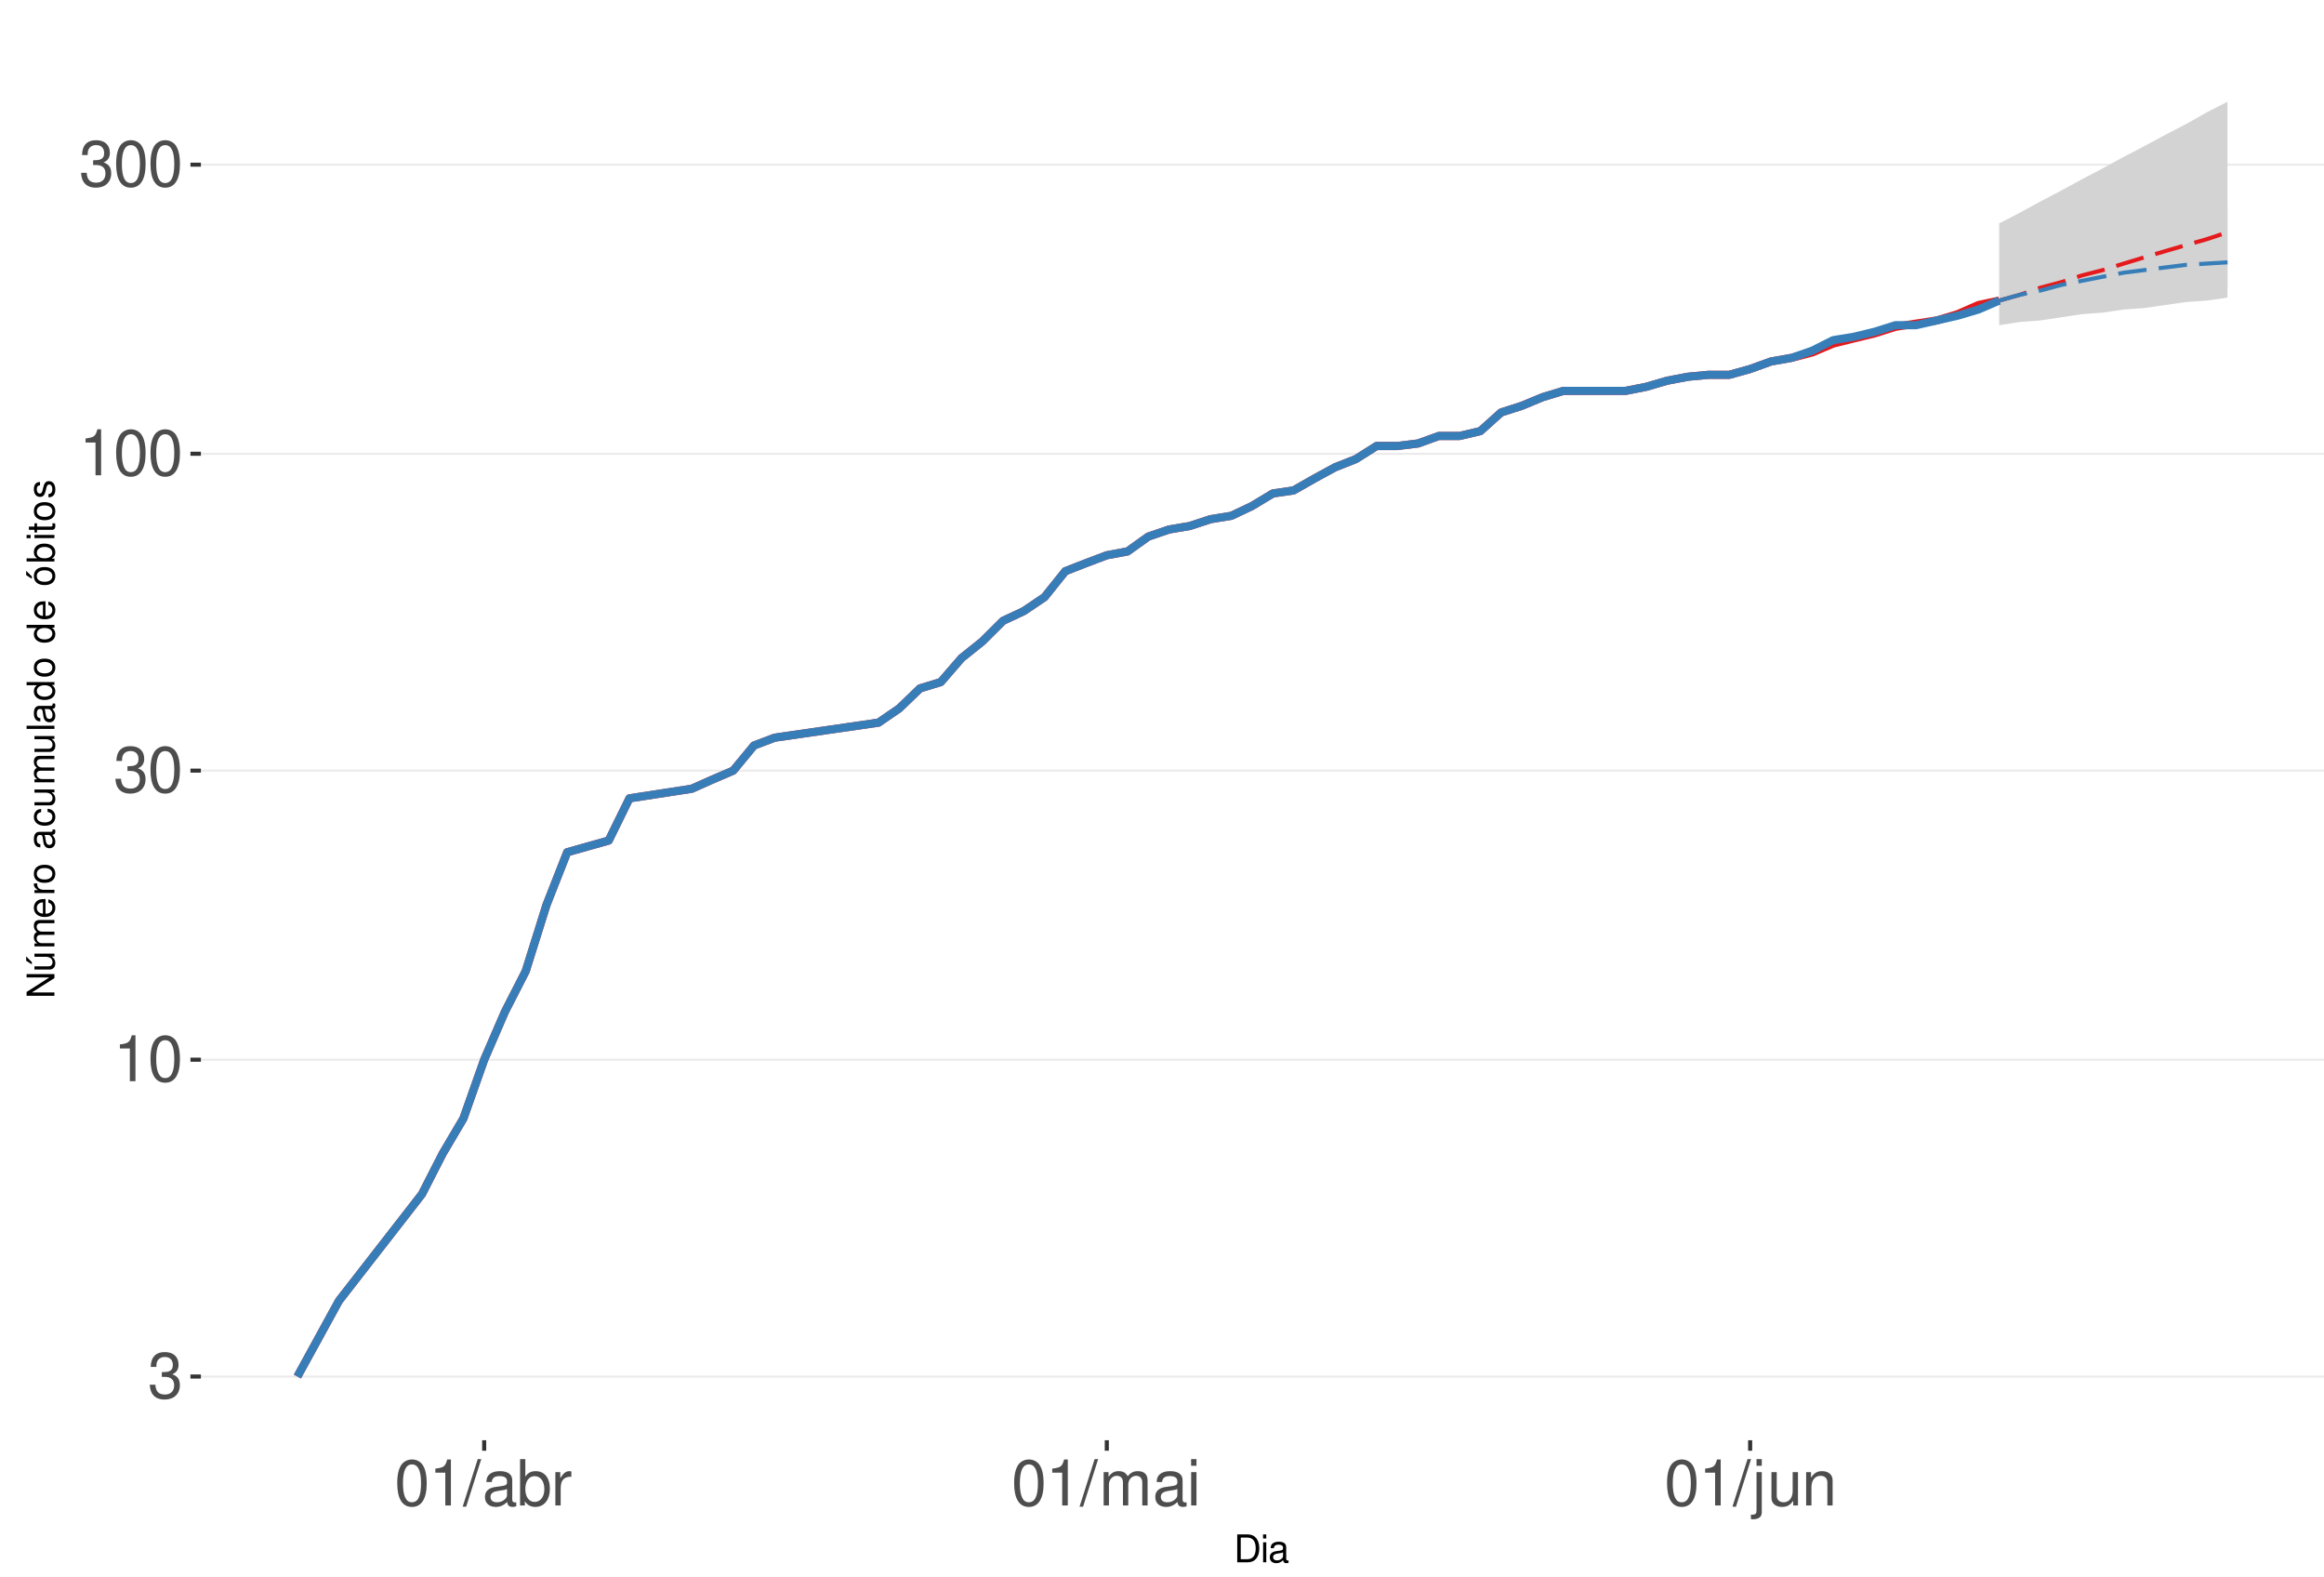
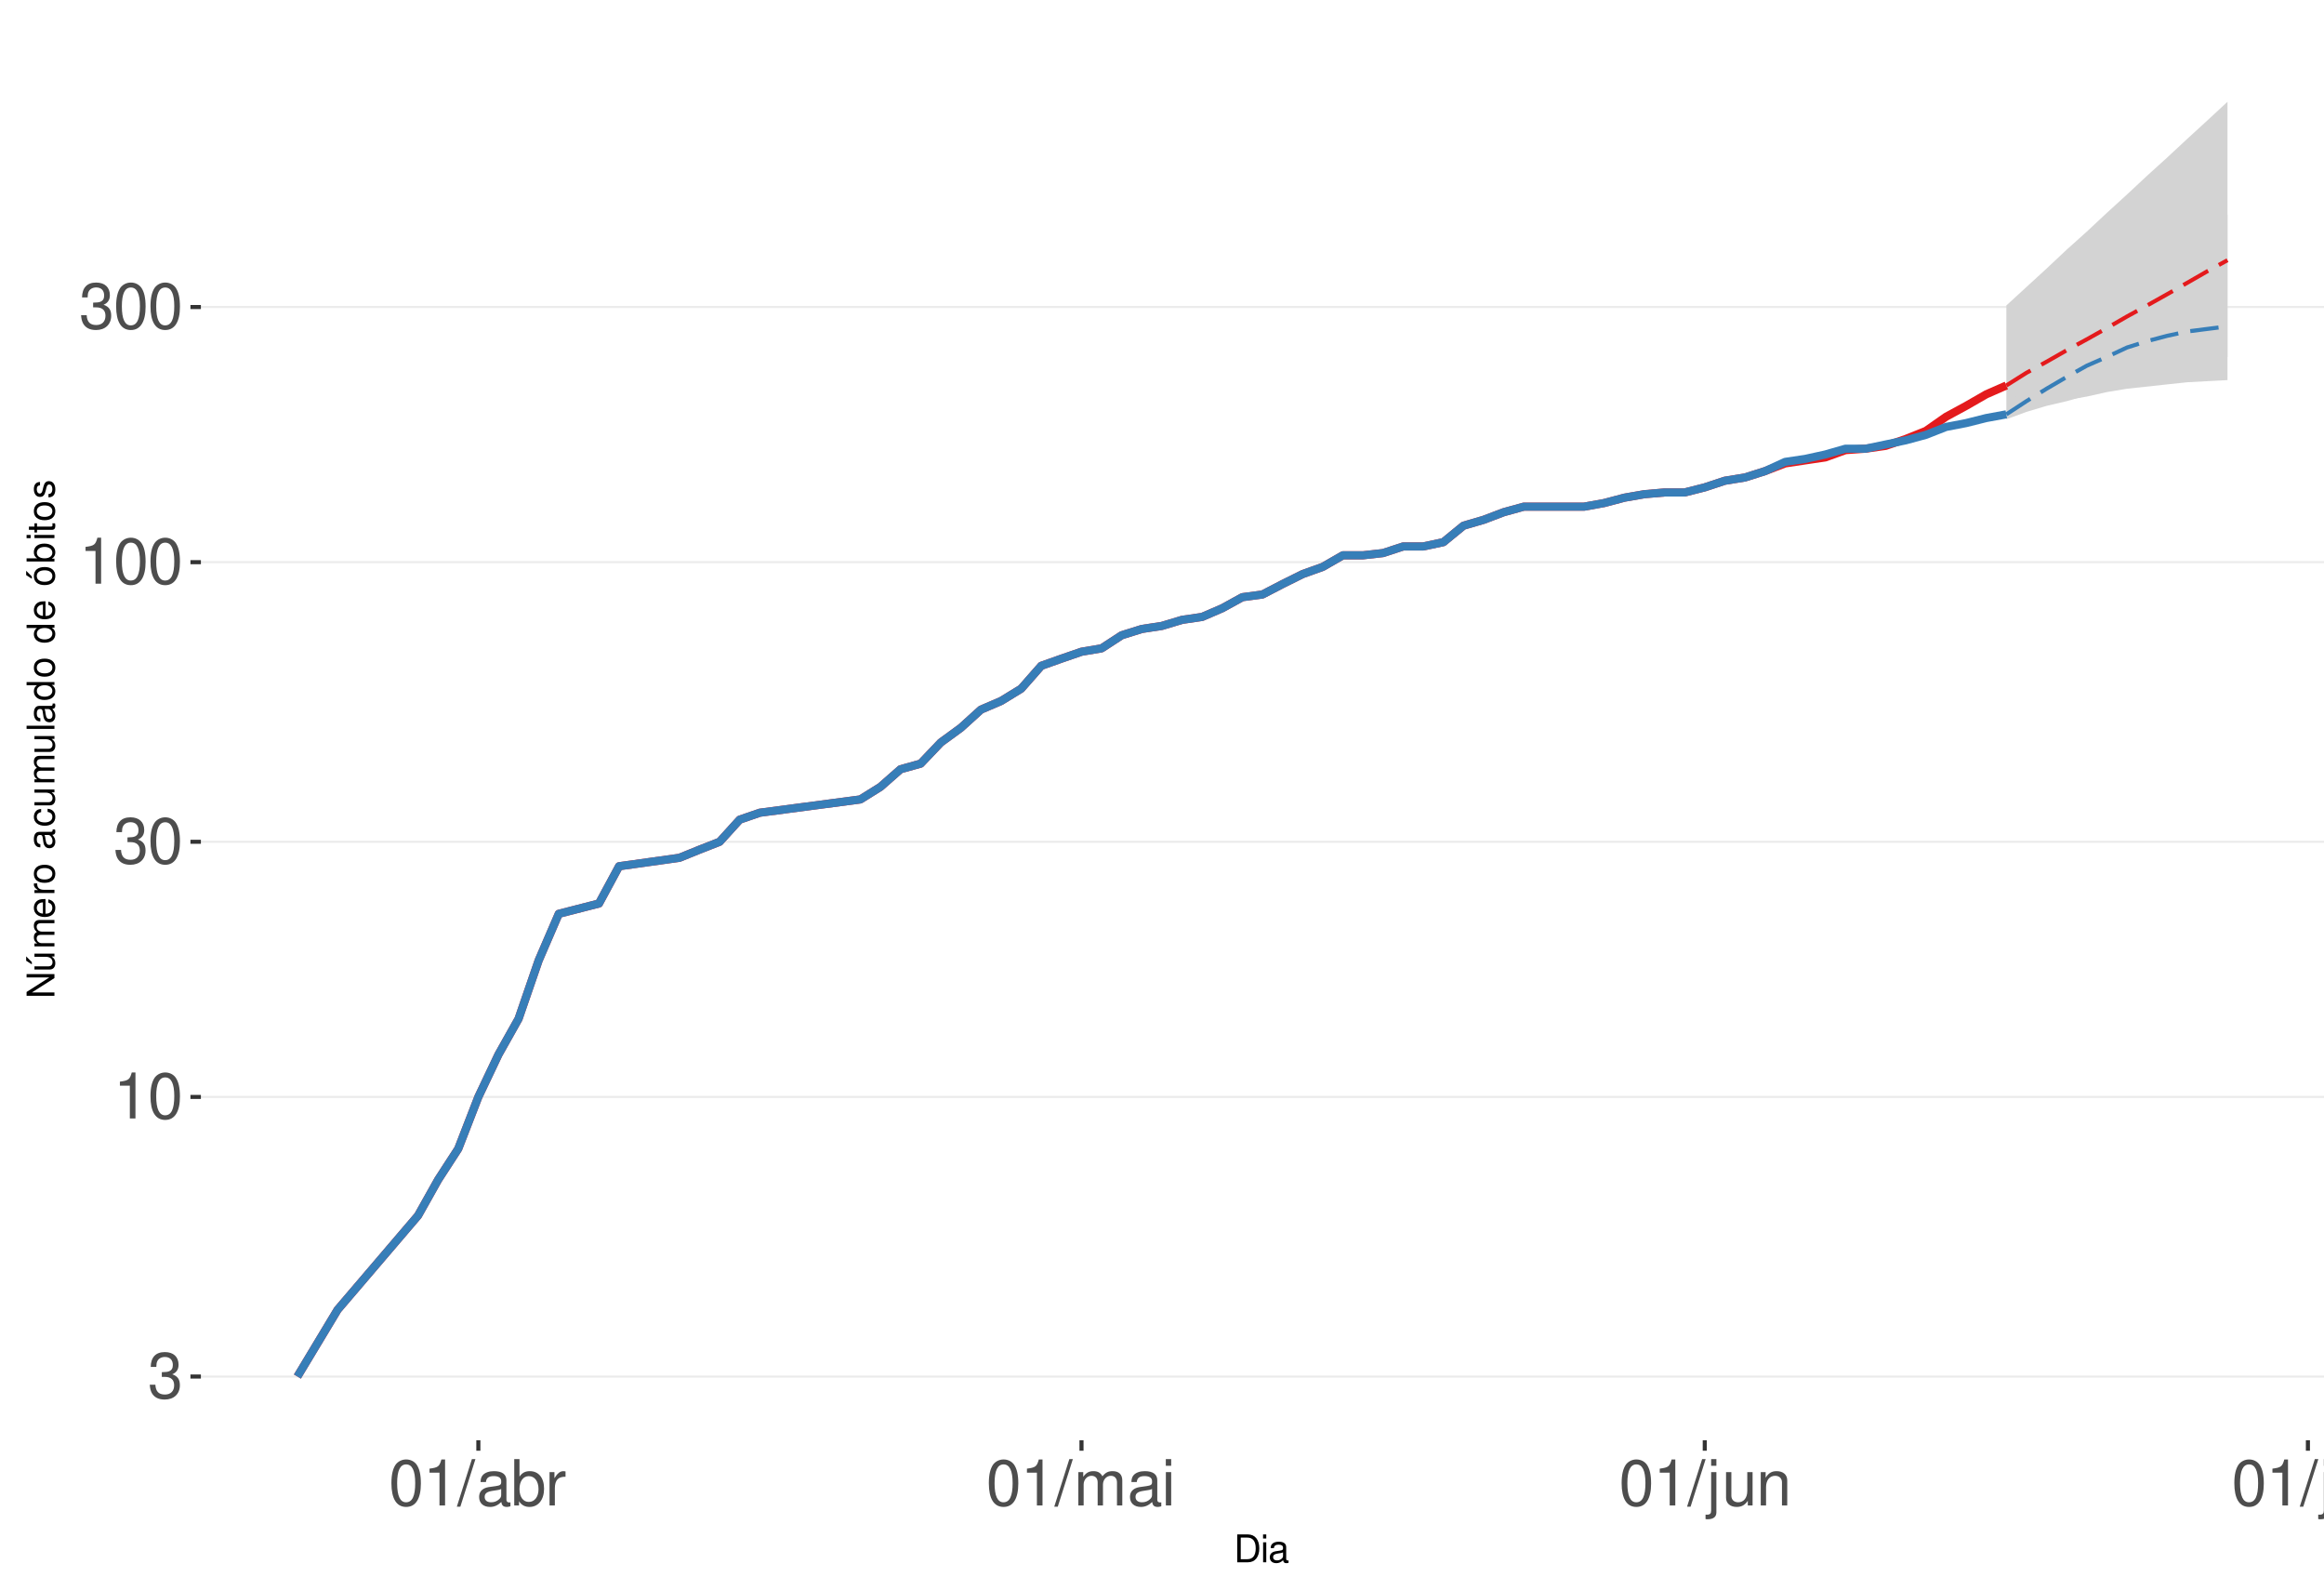
<svg xmlns="http://www.w3.org/2000/svg" xmlns:xlink="http://www.w3.org/1999/xlink" width="609pt" height="413pt" viewBox="0 0 609 413" version="1.1">
  <defs>
    <g>
      <symbol overflow="visible" id="glyph0-0">
        <path style="stroke:none;" d="" />
      </symbol>
      <symbol overflow="visible" id="glyph0-1">
        <path style="stroke:none;" d="M 3.688 -5.547 L 4.484 -5.547 C 6.078 -5.547 6.922 -4.797 6.922 -3.344 C 6.922 -1.828 6.016 -0.922 4.5 -0.922 C 2.875 -0.922 2.094 -1.734 2 -3.5 L 0.531 -3.5 C 0.594 -2.531 0.766 -1.906 1.047 -1.359 C 1.672 -0.203 2.812 0.391 4.438 0.391 C 6.859 0.391 8.422 -1.078 8.422 -3.359 C 8.422 -4.891 7.844 -5.734 6.422 -6.234 C 7.531 -6.672 8.078 -7.516 8.078 -8.734 C 8.078 -10.797 6.734 -12.047 4.484 -12.047 C 2.094 -12.047 0.828 -10.703 0.781 -8.156 L 2.25 -8.156 C 2.266 -8.891 2.328 -9.312 2.516 -9.672 C 2.844 -10.359 3.578 -10.766 4.5 -10.766 C 5.797 -10.766 6.578 -9.984 6.578 -8.672 C 6.578 -7.828 6.281 -7.312 5.625 -7.031 C 5.234 -6.859 4.703 -6.797 3.688 -6.781 Z M 3.688 -5.547 " />
      </symbol>
      <symbol overflow="visible" id="glyph0-2">
        <path style="stroke:none;" d="M 4.312 -8.578 L 4.312 0 L 5.781 0 L 5.781 -12.047 L 4.812 -12.047 C 4.297 -10.188 3.969 -9.938 1.703 -9.641 L 1.703 -8.578 Z M 4.312 -8.578 " />
      </symbol>
      <symbol overflow="visible" id="glyph0-3">
        <path style="stroke:none;" d="M 4.578 -12.047 C 3.484 -12.047 2.484 -11.547 1.859 -10.734 C 1.094 -9.656 0.719 -8.062 0.719 -5.828 C 0.719 -1.766 2.047 0.391 4.578 0.391 C 7.078 0.391 8.438 -1.766 8.438 -5.734 C 8.438 -8.062 8.078 -9.625 7.297 -10.734 C 6.672 -11.562 5.703 -12.047 4.578 -12.047 Z M 4.578 -10.75 C 6.156 -10.75 6.953 -9.125 6.953 -5.859 C 6.953 -2.438 6.172 -0.828 4.547 -0.828 C 3 -0.828 2.219 -2.5 2.219 -5.812 C 2.219 -9.125 3 -10.75 4.578 -10.75 Z M 4.578 -10.75 " />
      </symbol>
      <symbol overflow="visible" id="glyph0-4">
        <path style="stroke:none;" d="M 3.812 -12.141 L -0.141 0.328 L 0.781 0.328 L 4.734 -12.141 Z M 3.812 -12.141 " />
      </symbol>
      <symbol overflow="visible" id="glyph0-5">
        <path style="stroke:none;" d="M 8.906 -0.812 C 8.766 -0.781 8.688 -0.781 8.609 -0.781 C 8.125 -0.781 7.859 -1.031 7.859 -1.469 L 7.859 -6.594 C 7.859 -8.141 6.734 -8.984 4.578 -8.984 C 3.297 -8.984 2.281 -8.609 1.688 -7.969 C 1.281 -7.516 1.109 -7.016 1.078 -6.141 L 2.484 -6.141 C 2.594 -7.219 3.234 -7.688 4.531 -7.688 C 5.797 -7.688 6.484 -7.234 6.484 -6.391 L 6.484 -6.031 C 6.469 -5.438 6.156 -5.219 5.031 -5.062 C 3.062 -4.812 2.766 -4.75 2.234 -4.531 C 1.219 -4.094 0.703 -3.328 0.703 -2.203 C 0.703 -0.609 1.797 0.391 3.562 0.391 C 4.656 0.391 5.547 0 6.531 -0.906 C 6.625 0 7.062 0.391 7.969 0.391 C 8.266 0.391 8.438 0.344 8.906 0.234 Z M 6.484 -2.75 C 6.484 -2.281 6.344 -2 5.922 -1.609 C 5.359 -1.094 4.688 -0.828 3.859 -0.828 C 2.781 -0.828 2.156 -1.344 2.156 -2.234 C 2.156 -3.141 2.75 -3.609 4.25 -3.828 C 5.734 -4.031 6.016 -4.094 6.484 -4.312 Z M 6.484 -2.75 " />
      </symbol>
      <symbol overflow="visible" id="glyph0-6">
        <path style="stroke:none;" d="M 0.906 -12.141 L 0.906 0 L 2.156 0 L 2.156 -1.109 C 2.812 -0.094 3.703 0.391 4.906 0.391 C 7.219 0.391 8.719 -1.5 8.719 -4.391 C 8.719 -7.234 7.297 -8.984 4.984 -8.984 C 3.781 -8.984 2.938 -8.531 2.281 -7.547 L 2.281 -12.141 Z M 4.719 -7.672 C 6.266 -7.672 7.266 -6.328 7.266 -4.25 C 7.266 -2.266 6.234 -0.922 4.719 -0.922 C 3.234 -0.922 2.281 -2.25 2.281 -4.297 C 2.281 -6.344 3.234 -7.672 4.719 -7.672 Z M 4.719 -7.672 " />
      </symbol>
      <symbol overflow="visible" id="glyph0-7">
        <path style="stroke:none;" d="M 1.156 -8.734 L 1.156 0 L 2.547 0 L 2.547 -4.531 C 2.562 -6.625 3.438 -7.562 5.344 -7.516 L 5.344 -8.922 C 5.109 -8.969 4.984 -8.984 4.812 -8.984 C 3.922 -8.984 3.234 -8.438 2.438 -7.141 L 2.438 -8.734 Z M 1.156 -8.734 " />
      </symbol>
      <symbol overflow="visible" id="glyph0-8">
        <path style="stroke:none;" d="M 1.172 -8.734 L 1.172 0 L 2.562 0 L 2.562 -5.484 C 2.562 -6.75 3.484 -7.766 4.609 -7.766 C 5.641 -7.766 6.234 -7.125 6.234 -6.016 L 6.234 0 L 7.625 0 L 7.625 -5.484 C 7.625 -6.75 8.547 -7.766 9.672 -7.766 C 10.688 -7.766 11.297 -7.109 11.297 -6.016 L 11.297 0 L 12.688 0 L 12.688 -6.547 C 12.688 -8.109 11.797 -8.984 10.156 -8.984 C 9 -8.984 8.297 -8.625 7.484 -7.641 C 6.969 -8.578 6.266 -8.984 5.125 -8.984 C 3.969 -8.984 3.188 -8.547 2.453 -7.5 L 2.453 -8.734 Z M 1.172 -8.734 " />
      </symbol>
      <symbol overflow="visible" id="glyph0-9">
        <path style="stroke:none;" d="M 2.5 -8.734 L 1.109 -8.734 L 1.109 0 L 2.5 0 Z M 2.5 -12.141 L 1.094 -12.141 L 1.094 -10.391 L 2.5 -10.391 Z M 2.5 -12.141 " />
      </symbol>
      <symbol overflow="visible" id="glyph0-10">
        <path style="stroke:none;" d="M 1.172 -8.734 L 1.172 1.266 C 1.172 2.125 0.906 2.422 0.031 2.422 C -0.062 2.422 -0.109 2.422 -0.297 2.406 L -0.297 3.578 C -0.141 3.609 -0.047 3.625 0.172 3.625 C 1.734 3.625 2.547 3.016 2.547 1.812 L 2.547 -8.734 Z M 2.547 -12.141 L 1.172 -12.141 L 1.172 -10.391 L 2.547 -10.391 Z M 2.547 -12.141 " />
      </symbol>
      <symbol overflow="visible" id="glyph0-11">
        <path style="stroke:none;" d="M 8.031 0 L 8.031 -8.734 L 6.641 -8.734 L 6.641 -3.781 C 6.641 -2 5.719 -0.828 4.266 -0.828 C 3.172 -0.828 2.469 -1.5 2.469 -2.547 L 2.469 -8.734 L 1.078 -8.734 L 1.078 -2 C 1.078 -0.547 2.172 0.391 3.859 0.391 C 5.141 0.391 5.969 -0.062 6.781 -1.219 L 6.781 0 Z M 8.031 0 " />
      </symbol>
      <symbol overflow="visible" id="glyph0-12">
        <path style="stroke:none;" d="M 1.172 -8.734 L 1.172 0 L 2.562 0 L 2.562 -4.812 C 2.562 -6.594 3.5 -7.766 4.938 -7.766 C 6.031 -7.766 6.734 -7.094 6.734 -6.047 L 6.734 0 L 8.109 0 L 8.109 -6.594 C 8.109 -8.047 7.031 -8.984 5.344 -8.984 C 4.047 -8.984 3.219 -8.484 2.453 -7.266 L 2.453 -8.734 Z M 1.172 -8.734 " />
      </symbol>
+       <symbol overflow="visible" id="glyph0-13">
+         <path style="stroke:none;" d="M 2.531 -12.141 L 1.125 -12.141 L 1.125 0 L 2.531 0 Z M 2.531 -12.141 " />
+       </symbol>
      <symbol overflow="visible" id="glyph1-0">
        <path style="stroke:none;" d="" />
      </symbol>
      <symbol overflow="visible" id="glyph1-1">
        <path style="stroke:none;" d="M 0.891 0 L 3.703 0 C 5.547 0 6.672 -1.375 6.672 -3.656 C 6.672 -5.906 5.547 -7.297 3.703 -7.297 L 0.891 -7.297 Z M 1.812 -0.812 L 1.812 -6.469 L 3.547 -6.469 C 4.984 -6.469 5.734 -5.5 5.734 -3.641 C 5.734 -1.797 4.984 -0.812 3.547 -0.812 Z M 1.812 -0.812 " />
      </symbol>
      <symbol overflow="visible" id="glyph1-2">
        <path style="stroke:none;" d="M 1.5 -5.234 L 0.672 -5.234 L 0.672 0 L 1.5 0 Z M 1.5 -7.297 L 0.656 -7.297 L 0.656 -6.234 L 1.5 -6.234 Z M 1.5 -7.297 " />
      </symbol>
      <symbol overflow="visible" id="glyph1-3">
        <path style="stroke:none;" d="M 5.344 -0.484 C 5.266 -0.469 5.219 -0.469 5.172 -0.469 C 4.875 -0.469 4.719 -0.625 4.719 -0.875 L 4.719 -3.953 C 4.719 -4.891 4.047 -5.391 2.75 -5.391 C 1.984 -5.391 1.375 -5.172 1.016 -4.781 C 0.766 -4.516 0.672 -4.203 0.656 -3.688 L 1.484 -3.688 C 1.562 -4.328 1.938 -4.625 2.719 -4.625 C 3.484 -4.625 3.891 -4.344 3.891 -3.844 L 3.891 -3.625 C 3.875 -3.266 3.703 -3.125 3.016 -3.047 C 1.844 -2.891 1.656 -2.844 1.344 -2.719 C 0.734 -2.453 0.422 -2 0.422 -1.312 C 0.422 -0.375 1.078 0.234 2.141 0.234 C 2.797 0.234 3.328 0 3.922 -0.547 C 3.984 0 4.234 0.234 4.781 0.234 C 4.953 0.234 5.062 0.203 5.344 0.141 Z M 3.891 -1.656 C 3.891 -1.375 3.812 -1.203 3.562 -0.969 C 3.219 -0.656 2.812 -0.5 2.312 -0.5 C 1.672 -0.5 1.297 -0.812 1.297 -1.344 C 1.297 -1.891 1.656 -2.172 2.547 -2.297 C 3.438 -2.422 3.609 -2.453 3.891 -2.594 Z M 3.891 -1.656 " />
      </symbol>
      <symbol overflow="visible" id="glyph2-0">
        <path style="stroke:none;" d="" />
      </symbol>
      <symbol overflow="visible" id="glyph2-1">
        <path style="stroke:none;" d="M -7.297 -6.453 L -7.297 -5.578 L -1.328 -5.578 L -7.297 -1.766 L -7.297 -0.766 L 0 -0.766 L 0 -1.641 L -5.906 -1.641 L 0 -5.406 L 0 -6.453 Z M -7.297 -6.453 " />
      </symbol>
      <symbol overflow="visible" id="glyph2-2">
        <path style="stroke:none;" d="M 0 -4.812 L -5.234 -4.812 L -5.234 -3.984 L -2.266 -3.984 C -1.203 -3.984 -0.5 -3.438 -0.5 -2.562 C -0.5 -1.906 -0.906 -1.484 -1.531 -1.484 L -5.234 -1.484 L -5.234 -0.656 L -1.203 -0.656 C -0.328 -0.656 0.234 -1.297 0.234 -2.312 C 0.234 -3.094 -0.047 -3.578 -0.734 -4.062 L 0 -4.062 Z M -7.406 -2.953 L -5.922 -2 L -5.922 -2.594 L -7.406 -4.094 Z M -7.406 -2.953 " />
      </symbol>
      <symbol overflow="visible" id="glyph2-3">
        <path style="stroke:none;" d="M -5.234 -0.703 L 0 -0.703 L 0 -1.547 L -3.297 -1.547 C -4.047 -1.547 -4.656 -2.094 -4.656 -2.766 C -4.656 -3.391 -4.281 -3.734 -3.609 -3.734 L 0 -3.734 L 0 -4.578 L -3.297 -4.578 C -4.047 -4.578 -4.656 -5.125 -4.656 -5.812 C -4.656 -6.422 -4.266 -6.781 -3.609 -6.781 L 0 -6.781 L 0 -7.625 L -3.938 -7.625 C -4.875 -7.625 -5.391 -7.078 -5.391 -6.094 C -5.391 -5.406 -5.188 -4.984 -4.594 -4.484 C -5.156 -4.188 -5.391 -3.766 -5.391 -3.078 C -5.391 -2.375 -5.125 -1.906 -4.5 -1.469 L -5.234 -1.469 Z M -5.234 -0.703 " />
      </symbol>
      <symbol overflow="visible" id="glyph2-4">
        <path style="stroke:none;" d="M -2.344 -5.125 C -3.141 -5.125 -3.625 -5.062 -4.016 -4.922 C -4.875 -4.578 -5.391 -3.781 -5.391 -2.797 C -5.391 -1.344 -4.281 -0.406 -2.547 -0.406 C -0.812 -0.406 0.234 -1.297 0.234 -2.781 C 0.234 -3.984 -0.453 -4.812 -1.594 -5.016 L -1.594 -4.188 C -0.906 -3.953 -0.547 -3.484 -0.547 -2.812 C -0.547 -2.281 -0.781 -1.828 -1.219 -1.547 C -1.516 -1.344 -1.812 -1.281 -2.344 -1.266 Z M -3.016 -1.297 C -3.984 -1.359 -4.625 -1.953 -4.625 -2.797 C -4.625 -3.641 -3.953 -4.234 -3.016 -4.234 Z M -3.016 -1.297 " />
      </symbol>
      <symbol overflow="visible" id="glyph2-5">
        <path style="stroke:none;" d="M -5.234 -0.688 L 0 -0.688 L 0 -1.531 L -2.719 -1.531 C -3.984 -1.547 -4.547 -2.062 -4.516 -3.203 L -5.359 -3.203 C -5.375 -3.062 -5.391 -2.984 -5.391 -2.891 C -5.391 -2.344 -5.062 -1.938 -4.297 -1.453 L -5.234 -1.453 Z M -5.234 -0.688 " />
      </symbol>
      <symbol overflow="visible" id="glyph2-6">
        <path style="stroke:none;" d="M -5.391 -2.719 C -5.391 -1.234 -4.344 -0.359 -2.578 -0.359 C -0.812 -0.359 0.234 -1.234 0.234 -2.734 C 0.234 -4.203 -0.812 -5.094 -2.547 -5.094 C -4.359 -5.094 -5.391 -4.234 -5.391 -2.719 Z M -4.625 -2.734 C -4.625 -3.672 -3.844 -4.234 -2.547 -4.234 C -1.312 -4.234 -0.547 -3.656 -0.547 -2.734 C -0.547 -1.797 -1.312 -1.234 -2.578 -1.234 C -3.844 -1.234 -4.625 -1.797 -4.625 -2.734 Z M -4.625 -2.734 " />
      </symbol>
      <symbol overflow="visible" id="glyph2-7">
        <path style="stroke:none;" d="" />
      </symbol>
      <symbol overflow="visible" id="glyph2-8">
        <path style="stroke:none;" d="M -0.484 -5.344 C -0.469 -5.266 -0.469 -5.219 -0.469 -5.172 C -0.469 -4.875 -0.625 -4.719 -0.875 -4.719 L -3.953 -4.719 C -4.891 -4.719 -5.391 -4.047 -5.391 -2.75 C -5.391 -1.984 -5.172 -1.375 -4.781 -1.016 C -4.516 -0.766 -4.203 -0.672 -3.688 -0.656 L -3.688 -1.484 C -4.328 -1.562 -4.625 -1.938 -4.625 -2.719 C -4.625 -3.484 -4.344 -3.891 -3.844 -3.891 L -3.625 -3.891 C -3.266 -3.875 -3.125 -3.703 -3.047 -3.016 C -2.891 -1.844 -2.844 -1.656 -2.719 -1.344 C -2.453 -0.734 -2 -0.422 -1.312 -0.422 C -0.375 -0.422 0.234 -1.078 0.234 -2.141 C 0.234 -2.797 0 -3.328 -0.547 -3.922 C 0 -3.984 0.234 -4.234 0.234 -4.781 C 0.234 -4.953 0.203 -5.062 0.141 -5.344 Z M -1.656 -3.891 C -1.375 -3.891 -1.203 -3.812 -0.969 -3.562 C -0.656 -3.219 -0.5 -2.812 -0.5 -2.312 C -0.5 -1.672 -0.812 -1.297 -1.344 -1.297 C -1.891 -1.297 -2.172 -1.656 -2.297 -2.547 C -2.422 -3.438 -2.453 -3.609 -2.594 -3.891 Z M -1.656 -3.891 " />
      </symbol>
      <symbol overflow="visible" id="glyph2-9">
        <path style="stroke:none;" d="M -3.484 -4.703 C -3.984 -4.672 -4.312 -4.562 -4.609 -4.359 C -5.094 -4 -5.391 -3.375 -5.391 -2.641 C -5.391 -1.219 -4.266 -0.312 -2.531 -0.312 C -0.844 -0.312 0.234 -1.203 0.234 -2.625 C 0.234 -3.875 -0.516 -4.672 -1.797 -4.766 L -1.797 -3.938 C -0.953 -3.797 -0.547 -3.359 -0.547 -2.656 C -0.547 -1.734 -1.297 -1.188 -2.531 -1.188 C -3.844 -1.188 -4.625 -1.719 -4.625 -2.625 C -4.625 -3.328 -4.203 -3.766 -3.484 -3.875 Z M -3.484 -4.703 " />
      </symbol>
      <symbol overflow="visible" id="glyph2-10">
        <path style="stroke:none;" d="M 0 -4.812 L -5.234 -4.812 L -5.234 -3.984 L -2.266 -3.984 C -1.203 -3.984 -0.5 -3.438 -0.5 -2.562 C -0.5 -1.906 -0.906 -1.484 -1.531 -1.484 L -5.234 -1.484 L -5.234 -0.656 L -1.203 -0.656 C -0.328 -0.656 0.234 -1.297 0.234 -2.312 C 0.234 -3.094 -0.047 -3.578 -0.734 -4.062 L 0 -4.062 Z M 0 -4.812 " />
      </symbol>
      <symbol overflow="visible" id="glyph2-11">
        <path style="stroke:none;" d="M -7.297 -1.516 L -7.297 -0.688 L 0 -0.688 L 0 -1.516 Z M -7.297 -1.516 " />
      </symbol>
      <symbol overflow="visible" id="glyph2-12">
        <path style="stroke:none;" d="M -7.297 -4.953 L -7.297 -4.125 L -4.578 -4.125 C -5.109 -3.766 -5.391 -3.203 -5.391 -2.516 C -5.391 -1.156 -4.297 -0.266 -2.625 -0.266 C -0.859 -0.266 0.234 -1.125 0.234 -2.547 C 0.234 -3.266 -0.047 -3.766 -0.688 -4.203 L 0 -4.203 L 0 -4.953 Z M -4.609 -2.656 C -4.609 -3.547 -3.812 -4.125 -2.562 -4.125 C -1.344 -4.125 -0.547 -3.547 -0.547 -2.656 C -0.547 -1.734 -1.359 -1.125 -2.578 -1.125 C -3.797 -1.125 -4.609 -1.734 -4.609 -2.656 Z M -4.609 -2.656 " />
      </symbol>
      <symbol overflow="visible" id="glyph2-13">
        <path style="stroke:none;" d="M -5.391 -2.719 C -5.391 -1.234 -4.344 -0.359 -2.578 -0.359 C -0.812 -0.359 0.234 -1.234 0.234 -2.734 C 0.234 -4.203 -0.812 -5.094 -2.547 -5.094 C -4.359 -5.094 -5.391 -4.234 -5.391 -2.719 Z M -4.625 -2.734 C -4.625 -3.672 -3.844 -4.234 -2.547 -4.234 C -1.312 -4.234 -0.547 -3.656 -0.547 -2.734 C -0.547 -1.797 -1.312 -1.234 -2.578 -1.234 C -3.844 -1.234 -4.625 -1.797 -4.625 -2.734 Z M -7.406 -2.984 L -5.922 -2.016 L -5.922 -2.625 L -7.406 -4.109 Z M -7.406 -2.984 " />
      </symbol>
      <symbol overflow="visible" id="glyph2-14">
        <path style="stroke:none;" d="M -7.297 -0.547 L 0 -0.547 L 0 -1.297 L -0.672 -1.297 C -0.062 -1.688 0.234 -2.219 0.234 -2.953 C 0.234 -4.328 -0.906 -5.234 -2.641 -5.234 C -4.344 -5.234 -5.391 -4.375 -5.391 -2.984 C -5.391 -2.266 -5.125 -1.766 -4.531 -1.375 L -7.297 -1.375 Z M -4.609 -2.828 C -4.609 -3.766 -3.797 -4.359 -2.547 -4.359 C -1.359 -4.359 -0.547 -3.734 -0.547 -2.828 C -0.547 -1.938 -1.344 -1.375 -2.578 -1.375 C -3.812 -1.375 -4.609 -1.938 -4.609 -2.828 Z M -4.609 -2.828 " />
      </symbol>
      <symbol overflow="visible" id="glyph2-15">
        <path style="stroke:none;" d="M -5.234 -1.5 L -5.234 -0.672 L 0 -0.672 L 0 -1.5 Z M -7.297 -1.5 L -7.297 -0.656 L -6.234 -0.656 L -6.234 -1.5 Z M -7.297 -1.5 " />
      </symbol>
      <symbol overflow="visible" id="glyph2-16">
        <path style="stroke:none;" d="M -5.234 -2.547 L -5.234 -1.688 L -6.688 -1.688 L -6.688 -0.844 L -5.234 -0.844 L -5.234 -0.141 L -4.562 -0.141 L -4.562 -0.844 L -0.594 -0.844 C -0.062 -0.844 0.234 -1.203 0.234 -1.859 C 0.234 -2.078 0.203 -2.266 0.156 -2.547 L -0.547 -2.547 C -0.516 -2.422 -0.5 -2.312 -0.5 -2.141 C -0.5 -1.781 -0.594 -1.688 -0.969 -1.688 L -4.562 -1.688 L -4.562 -2.547 Z M -5.234 -2.547 " />
      </symbol>
      <symbol overflow="visible" id="glyph2-17">
        <path style="stroke:none;" d="M -3.781 -4.375 C -4.812 -4.375 -5.391 -3.688 -5.391 -2.484 C -5.391 -1.266 -4.766 -0.469 -3.797 -0.469 C -2.969 -0.469 -2.578 -0.891 -2.281 -2.125 L -2.094 -2.906 C -1.953 -3.484 -1.734 -3.719 -1.375 -3.719 C -0.875 -3.719 -0.547 -3.234 -0.547 -2.5 C -0.547 -2.047 -0.672 -1.672 -0.891 -1.453 C -1.047 -1.328 -1.188 -1.266 -1.562 -1.219 L -1.562 -0.344 C -0.344 -0.375 0.234 -1.062 0.234 -2.438 C 0.234 -3.75 -0.422 -4.594 -1.438 -4.594 C -2.203 -4.594 -2.641 -4.156 -2.891 -3.109 L -3.078 -2.312 C -3.234 -1.625 -3.453 -1.344 -3.828 -1.344 C -4.312 -1.344 -4.625 -1.766 -4.625 -2.453 C -4.625 -3.125 -4.328 -3.484 -3.781 -3.5 Z M -3.781 -4.375 " />
      </symbol>
    </g>
    <clipPath id="clip1">
      <path d="M 52.645 9.961 L 609 9.961 L 609 377.328 L 52.645 377.328 Z M 52.645 9.961 " />
    </clipPath>
    <clipPath id="clip2">
      <path d="M 52.645 360 L 609 360 L 609 361 L 52.645 361 Z M 52.645 360 " />
    </clipPath>
    <clipPath id="clip3">
-       <path d="M 52.645 277 L 609 277 L 609 278 L 52.645 278 Z M 52.645 277 " />
+       <path d="M 52.645 287 L 609 287 L 609 288 L 52.645 288 Z M 52.645 287 " />
    </clipPath>
    <clipPath id="clip4">
-       <path d="M 52.645 201 L 609 201 L 609 203 L 52.645 203 Z M 52.645 201 " />
+       <path d="M 52.645 220 L 609 220 L 609 221 L 52.645 221 Z M 52.645 220 " />
    </clipPath>
    <clipPath id="clip5">
-       <path d="M 52.645 118 L 609 118 L 609 120 L 52.645 120 Z M 52.645 118 " />
+       <path d="M 52.645 147 L 609 147 L 609 148 L 52.645 148 Z M 52.645 147 " />
    </clipPath>
    <clipPath id="clip6">
-       <path d="M 52.645 42 L 609 42 L 609 44 L 52.645 44 Z M 52.645 42 " />
+       <path d="M 52.645 80 L 609 80 L 609 81 L 52.645 81 Z M 52.645 80 " />
    </clipPath>
  </defs>
  <g id="surface328">
    <rect x="0" y="0" width="609" height="413" style="fill:rgb(100%,100%,100%);fill-opacity:1;stroke:none;" />
    <rect x="0" y="0" width="609" height="413" style="fill:rgb(100%,100%,100%);fill-opacity:1;stroke:none;" />
    <path style="fill:none;stroke-width:1.067;stroke-linecap:round;stroke-linejoin:round;stroke:rgb(100%,100%,100%);stroke-opacity:1;stroke-miterlimit:10;" d="M 0 413 L 609 413 L 609 0 L 0 0 Z M 0 413 " />
    <g clip-path="url(#clip1)" clip-rule="nonzero">
      <path style=" stroke:none;fill-rule:nonzero;fill:rgb(100%,100%,100%);fill-opacity:1;" d="M 52.645 377.328 L 609 377.328 L 609 9.961 L 52.645 9.961 Z M 52.645 377.328 " />
    </g>
    <g clip-path="url(#clip2)" clip-rule="nonzero">
      <path style="fill:none;stroke-width:0.533;stroke-linecap:butt;stroke-linejoin:round;stroke:rgb(92.157%,92.157%,92.157%);stroke-opacity:1;stroke-miterlimit:10;" d="M 52.645 360.629 L 609 360.629 " />
    </g>
    <g clip-path="url(#clip3)" clip-rule="nonzero">
-       <path style="fill:none;stroke-width:0.533;stroke-linecap:butt;stroke-linejoin:round;stroke:rgb(92.157%,92.157%,92.157%);stroke-opacity:1;stroke-miterlimit:10;" d="M 52.645 277.625 L 609 277.625 " />
+       <path style="fill:none;stroke-width:0.533;stroke-linecap:butt;stroke-linejoin:round;stroke:rgb(92.157%,92.157%,92.157%);stroke-opacity:1;stroke-miterlimit:10;" d="M 52.645 287.375 L 609 287.375 " />
    </g>
    <g clip-path="url(#clip4)" clip-rule="nonzero">
-       <path style="fill:none;stroke-width:0.533;stroke-linecap:butt;stroke-linejoin:round;stroke:rgb(92.157%,92.157%,92.157%);stroke-opacity:1;stroke-miterlimit:10;" d="M 52.645 201.887 L 609 201.887 " />
+       <path style="fill:none;stroke-width:0.533;stroke-linecap:butt;stroke-linejoin:round;stroke:rgb(92.157%,92.157%,92.157%);stroke-opacity:1;stroke-miterlimit:10;" d="M 52.645 220.531 L 609 220.531 " />
    </g>
    <g clip-path="url(#clip5)" clip-rule="nonzero">
-       <path style="fill:none;stroke-width:0.533;stroke-linecap:butt;stroke-linejoin:round;stroke:rgb(92.157%,92.157%,92.157%);stroke-opacity:1;stroke-miterlimit:10;" d="M 52.645 118.879 L 609 118.879 " />
+       <path style="fill:none;stroke-width:0.533;stroke-linecap:butt;stroke-linejoin:round;stroke:rgb(92.157%,92.157%,92.157%);stroke-opacity:1;stroke-miterlimit:10;" d="M 52.645 147.277 L 609 147.277 " />
    </g>
    <g clip-path="url(#clip6)" clip-rule="nonzero">
-       <path style="fill:none;stroke-width:0.533;stroke-linecap:butt;stroke-linejoin:round;stroke:rgb(92.157%,92.157%,92.157%);stroke-opacity:1;stroke-miterlimit:10;" d="M 52.645 43.141 L 609 43.141 " />
-     </g>
-     <path style=" stroke:none;fill-rule:nonzero;fill:rgb(82.745%,82.745%,82.745%);fill-opacity:1;" d="M 523.887 58.523 L 529.328 55.711 L 534.766 52.742 L 540.203 49.895 L 545.641 46.918 L 551.082 44.066 L 556.52 41.102 L 561.957 38.262 L 567.395 35.328 L 572.836 32.512 L 578.273 29.43 L 583.711 26.66 L 583.711 77.977 L 578.273 78.742 L 572.836 79.129 L 567.395 79.906 L 561.957 80.695 L 556.52 81.09 L 551.082 81.895 L 545.641 82.297 L 540.203 83.113 L 534.766 83.938 L 529.328 84.355 L 523.887 85.195 Z M 523.887 58.523 " />
-     <path style=" stroke:none;fill-rule:nonzero;fill:rgb(82.745%,82.745%,82.745%);fill-opacity:1;" d="M 523.887 78.742 L 529.328 74.992 L 534.766 71.438 L 540.203 68.059 L 545.641 65.152 L 551.082 62.363 L 556.52 59.977 L 561.957 58.238 L 567.395 56.82 L 572.836 55.711 L 578.273 54.613 L 583.711 54.074 L 583.711 75.359 L 578.273 75.359 L 572.836 75.727 L 567.395 75.727 L 561.957 76.098 L 556.52 76.098 L 551.082 76.469 L 545.641 76.84 L 540.203 77.219 L 534.766 77.977 L 529.328 78.355 Z M 523.887 78.742 " />
-     <path style="fill:none;stroke-width:2.134;stroke-linecap:butt;stroke-linejoin:round;stroke:rgb(89.412%,10.196%,10.98%);stroke-opacity:1;stroke-miterlimit:10;" d="M 77.934 360.629 L 88.812 340.797 L 110.566 312.844 L 116.004 302.215 L 121.441 293.008 L 126.879 277.625 L 132.32 265.055 L 137.758 254.43 L 143.195 237.102 L 148.633 223.27 L 159.512 220.203 L 164.949 209.148 L 181.266 206.641 L 186.703 204.223 L 192.141 201.887 L 197.582 195.312 L 203.02 193.254 L 230.211 189.316 L 235.648 185.586 L 241.086 180.348 L 246.527 178.688 L 251.965 172.414 L 257.402 168.059 L 262.84 162.648 L 268.281 160.098 L 273.719 156.434 L 279.156 149.648 L 284.594 147.527 L 290.035 145.469 L 295.473 144.461 L 300.91 140.578 L 306.348 138.715 L 311.789 137.801 L 317.227 136.012 L 322.664 135.133 L 328.102 132.562 L 333.543 129.277 L 338.98 128.48 L 344.418 125.383 L 349.855 122.418 L 355.297 120.273 L 360.734 116.844 L 366.172 116.844 L 371.609 116.176 L 377.051 114.215 L 382.488 114.215 L 387.926 112.938 L 393.363 108.055 L 398.805 106.312 L 404.242 104.051 L 409.68 102.402 L 425.996 102.402 L 431.434 101.324 L 436.871 99.738 L 442.312 98.703 L 447.75 98.191 L 453.188 98.191 L 458.625 96.676 L 464.066 94.707 L 469.504 93.742 L 474.941 92.32 L 480.379 90.012 L 485.82 88.664 L 491.258 87.344 L 496.695 85.621 L 502.133 84.773 L 507.574 83.938 L 513.012 82.297 L 518.449 79.906 L 523.887 78.742 " />
-     <path style="fill:none;stroke-width:1.067;stroke-linecap:butt;stroke-linejoin:round;stroke:rgb(89.412%,10.196%,10.98%);stroke-opacity:1;stroke-dasharray:7.469,3.201;stroke-miterlimit:10;" d="M 523.887 78.742 L 529.328 77.219 L 534.766 75.359 L 540.203 73.906 L 545.641 72.137 L 551.082 70.75 L 556.52 69.055 L 561.957 67.402 L 567.395 65.789 L 572.836 64.211 L 578.273 62.668 L 583.711 60.859 " />
-     <path style="fill:none;stroke-width:2.134;stroke-linecap:butt;stroke-linejoin:round;stroke:rgb(21.569%,49.412%,72.157%);stroke-opacity:1;stroke-miterlimit:10;" d="M 77.934 360.629 L 88.812 340.797 L 110.566 312.844 L 116.004 302.215 L 121.441 293.008 L 126.879 277.625 L 132.32 265.055 L 137.758 254.43 L 143.195 237.102 L 148.633 223.27 L 159.512 220.203 L 164.949 209.148 L 181.266 206.641 L 186.703 204.223 L 192.141 201.887 L 197.582 195.312 L 203.02 193.254 L 230.211 189.316 L 235.648 185.586 L 241.086 180.348 L 246.527 178.688 L 251.965 172.414 L 257.402 168.059 L 262.84 162.648 L 268.281 160.098 L 273.719 156.434 L 279.156 149.648 L 284.594 147.527 L 290.035 145.469 L 295.473 144.461 L 300.91 140.578 L 306.348 138.715 L 311.789 137.801 L 317.227 136.012 L 322.664 135.133 L 328.102 132.562 L 333.543 129.277 L 338.98 128.48 L 344.418 125.383 L 349.855 122.418 L 355.297 120.273 L 360.734 116.844 L 366.172 116.844 L 371.609 116.176 L 377.051 114.215 L 382.488 114.215 L 387.926 112.938 L 393.363 108.055 L 398.805 106.312 L 404.242 104.051 L 409.68 102.402 L 425.996 102.402 L 431.434 101.324 L 436.871 99.738 L 442.312 98.703 L 447.75 98.191 L 453.188 98.191 L 458.625 96.676 L 464.066 94.707 L 469.504 93.742 L 474.941 91.852 L 480.379 89.113 L 485.82 88.223 L 491.258 86.91 L 496.695 85.195 L 502.133 85.195 L 507.574 83.938 L 513.012 82.703 L 518.449 81.09 L 523.887 78.742 " />
-     <path style="fill:none;stroke-width:1.067;stroke-linecap:butt;stroke-linejoin:round;stroke:rgb(21.569%,49.412%,72.157%);stroke-opacity:1;stroke-dasharray:7.469,3.201;stroke-miterlimit:10;" d="M 523.887 78.742 L 529.328 77.219 L 534.766 76.098 L 540.203 74.629 L 545.641 73.551 L 551.082 72.484 L 556.52 71.438 L 561.957 70.75 L 567.395 70.066 L 572.836 69.391 L 578.273 69.055 L 583.711 68.723 " />
+       <path style="fill:none;stroke-width:0.533;stroke-linecap:butt;stroke-linejoin:round;stroke:rgb(92.157%,92.157%,92.157%);stroke-opacity:1;stroke-miterlimit:10;" d="M 52.645 80.434 L 609 80.434 " />
+     </g>
+     <path style=" stroke:none;fill-rule:nonzero;fill:rgb(82.745%,82.745%,82.745%);fill-opacity:1;" d="M 525.758 80.027 L 531.027 75.191 L 536.293 70.363 L 541.562 65.414 L 546.832 60.688 L 552.102 55.762 L 557.367 50.957 L 562.637 46.039 L 567.906 41.273 L 573.176 36.363 L 578.441 31.547 L 583.711 26.66 L 583.711 93.504 L 578.441 95.031 L 573.176 96.336 L 567.906 97.938 L 562.637 99.305 L 557.367 100.703 L 552.102 102.133 L 546.832 103.602 L 541.562 105.102 L 536.293 106.332 L 531.027 107.906 L 525.758 109.848 Z M 525.758 80.027 " />
+     <path style=" stroke:none;fill-rule:nonzero;fill:rgb(82.745%,82.745%,82.745%);fill-opacity:1;" d="M 525.758 108.547 L 531.027 98.754 L 536.293 90.559 L 541.562 83.555 L 546.832 77.273 L 552.102 71.93 L 557.367 67.344 L 562.637 63.848 L 567.906 61.133 L 573.176 58.812 L 578.441 57.27 L 583.711 56.305 L 583.711 99.582 L 578.441 99.859 L 573.176 100.141 L 567.906 100.703 L 557.367 101.844 L 552.102 102.719 L 546.832 103.898 L 541.562 104.801 L 536.293 106.023 L 531.027 107.27 Z M 525.758 108.547 " />
+     <path style="fill:none;stroke-width:2.134;stroke-linecap:butt;stroke-linejoin:round;stroke:rgb(89.412%,10.196%,10.98%);stroke-opacity:1;stroke-miterlimit:10;" d="M 77.934 360.629 L 88.473 343.125 L 109.547 318.457 L 114.812 309.078 L 120.082 300.953 L 125.352 287.375 L 130.617 276.281 L 135.887 266.902 L 141.156 251.613 L 146.426 239.402 L 156.961 236.699 L 162.23 226.941 L 178.035 224.73 L 183.305 222.594 L 188.574 220.531 L 193.84 214.734 L 199.109 212.918 L 225.453 209.438 L 230.723 206.148 L 235.988 201.527 L 241.258 200.059 L 246.527 194.523 L 251.793 190.68 L 257.062 185.906 L 262.332 183.652 L 267.602 180.422 L 272.867 174.43 L 278.137 172.559 L 283.406 170.742 L 288.676 169.855 L 293.941 166.426 L 299.211 164.781 L 304.48 163.977 L 309.75 162.395 L 315.016 161.621 L 320.285 159.352 L 325.555 156.453 L 330.824 155.75 L 336.09 153.016 L 341.359 150.398 L 346.629 148.508 L 351.898 145.48 L 357.164 145.48 L 362.434 144.891 L 367.703 143.16 L 372.969 143.16 L 378.238 142.035 L 383.508 137.723 L 388.777 136.184 L 394.043 134.188 L 399.312 132.734 L 415.117 132.734 L 420.387 131.785 L 425.656 130.387 L 430.926 129.469 L 436.191 129.016 L 441.461 129.016 L 446.73 127.68 L 452 125.941 L 457.266 125.09 L 462.535 123.422 L 467.805 121.402 L 473.074 120.613 L 478.34 119.832 L 483.609 117.926 L 488.879 117.551 L 494.145 116.809 L 499.414 114.992 L 504.684 112.883 L 509.953 109.191 L 515.219 106.332 L 520.488 103.305 L 525.758 100.988 " />
+     <path style="fill:none;stroke-width:1.067;stroke-linecap:butt;stroke-linejoin:round;stroke:rgb(89.412%,10.196%,10.98%);stroke-opacity:1;stroke-dasharray:7.469,3.201;stroke-miterlimit:10;" d="M 525.758 100.988 L 531.027 97.668 L 536.293 94.777 L 541.562 91.77 L 546.832 88.906 L 552.102 85.949 L 557.367 82.918 L 562.637 80.027 L 567.906 77.078 L 573.176 74.082 L 578.441 71.055 L 583.711 68.168 " />
+     <path style="fill:none;stroke-width:2.134;stroke-linecap:butt;stroke-linejoin:round;stroke:rgb(21.569%,49.412%,72.157%);stroke-opacity:1;stroke-miterlimit:10;" d="M 77.934 360.629 L 88.473 343.125 L 109.547 318.457 L 114.812 309.078 L 120.082 300.953 L 125.352 287.375 L 130.617 276.281 L 135.887 266.902 L 141.156 251.613 L 146.426 239.402 L 156.961 236.699 L 162.23 226.941 L 178.035 224.73 L 183.305 222.594 L 188.574 220.531 L 193.84 214.734 L 199.109 212.918 L 225.453 209.438 L 230.723 206.148 L 235.988 201.527 L 241.258 200.059 L 246.527 194.523 L 251.793 190.68 L 257.062 185.906 L 262.332 183.652 L 267.602 180.422 L 272.867 174.43 L 278.137 172.559 L 283.406 170.742 L 288.676 169.855 L 293.941 166.426 L 299.211 164.781 L 304.48 163.977 L 309.75 162.395 L 315.016 161.621 L 320.285 159.352 L 325.555 156.453 L 330.824 155.75 L 336.09 153.016 L 341.359 150.398 L 346.629 148.508 L 351.898 145.48 L 357.164 145.48 L 362.434 144.891 L 367.703 143.16 L 372.969 143.16 L 378.238 142.035 L 383.508 137.723 L 388.777 136.184 L 394.043 134.188 L 399.312 132.734 L 415.117 132.734 L 420.387 131.785 L 425.656 130.387 L 430.926 129.469 L 436.191 129.016 L 441.461 129.016 L 446.73 127.68 L 452 125.941 L 457.266 125.09 L 462.535 123.422 L 467.805 121.004 L 473.074 120.219 L 478.34 119.062 L 483.609 117.551 L 488.879 117.551 L 494.145 116.441 L 499.414 115.352 L 504.684 113.926 L 509.953 111.852 L 515.219 110.84 L 520.488 109.52 L 525.758 108.547 " />
+     <path style="fill:none;stroke-width:1.067;stroke-linecap:butt;stroke-linejoin:round;stroke:rgb(21.569%,49.412%,72.157%);stroke-opacity:1;stroke-dasharray:7.469,3.201;stroke-miterlimit:10;" d="M 525.758 108.547 L 531.027 105.102 L 536.293 101.844 L 541.562 98.754 L 546.832 95.812 L 552.102 93.504 L 557.367 91.043 L 562.637 89.375 L 567.906 87.98 L 573.176 86.844 L 578.441 86.172 L 583.711 85.508 " />
    <g style="fill:rgb(30.196%,30.196%,30.196%);fill-opacity:1;">
      <use xlink:href="#glyph0-1" x="38.715" y="366.267" />
    </g>
    <g style="fill:rgb(30.196%,30.196%,30.196%);fill-opacity:1;">
-       <use xlink:href="#glyph0-2" x="29.715" y="283.263" />
-       <use xlink:href="#glyph0-3" x="38.715" y="283.263" />
-     </g>
-     <g style="fill:rgb(30.196%,30.196%,30.196%);fill-opacity:1;">
-       <use xlink:href="#glyph0-1" x="29.715" y="207.524" />
-       <use xlink:href="#glyph0-3" x="38.715" y="207.524" />
-     </g>
-     <g style="fill:rgb(30.196%,30.196%,30.196%);fill-opacity:1;">
-       <use xlink:href="#glyph0-2" x="20.715" y="124.517" />
-       <use xlink:href="#glyph0-3" x="29.715" y="124.517" />
-       <use xlink:href="#glyph0-3" x="38.715" y="124.517" />
-     </g>
-     <g style="fill:rgb(30.196%,30.196%,30.196%);fill-opacity:1;">
-       <use xlink:href="#glyph0-1" x="20.715" y="48.778" />
-       <use xlink:href="#glyph0-3" x="29.715" y="48.778" />
-       <use xlink:href="#glyph0-3" x="38.715" y="48.778" />
+       <use xlink:href="#glyph0-2" x="29.715" y="293.013" />
+       <use xlink:href="#glyph0-3" x="38.715" y="293.013" />
+     </g>
+     <g style="fill:rgb(30.196%,30.196%,30.196%);fill-opacity:1;">
+       <use xlink:href="#glyph0-1" x="29.715" y="226.169" />
+       <use xlink:href="#glyph0-3" x="38.715" y="226.169" />
+     </g>
+     <g style="fill:rgb(30.196%,30.196%,30.196%);fill-opacity:1;">
+       <use xlink:href="#glyph0-2" x="20.715" y="152.915" />
+       <use xlink:href="#glyph0-3" x="29.715" y="152.915" />
+       <use xlink:href="#glyph0-3" x="38.715" y="152.915" />
+     </g>
+     <g style="fill:rgb(30.196%,30.196%,30.196%);fill-opacity:1;">
+       <use xlink:href="#glyph0-1" x="20.715" y="86.071" />
+       <use xlink:href="#glyph0-3" x="29.715" y="86.071" />
+       <use xlink:href="#glyph0-3" x="38.715" y="86.071" />
    </g>
    <path style="fill:none;stroke-width:1.067;stroke-linecap:butt;stroke-linejoin:round;stroke:rgb(20%,20%,20%);stroke-opacity:1;stroke-miterlimit:10;" d="M 49.906 360.629 L 52.645 360.629 " />
-     <path style="fill:none;stroke-width:1.067;stroke-linecap:butt;stroke-linejoin:round;stroke:rgb(20%,20%,20%);stroke-opacity:1;stroke-miterlimit:10;" d="M 49.906 277.625 L 52.645 277.625 " />
-     <path style="fill:none;stroke-width:1.067;stroke-linecap:butt;stroke-linejoin:round;stroke:rgb(20%,20%,20%);stroke-opacity:1;stroke-miterlimit:10;" d="M 49.906 201.887 L 52.645 201.887 " />
-     <path style="fill:none;stroke-width:1.067;stroke-linecap:butt;stroke-linejoin:round;stroke:rgb(20%,20%,20%);stroke-opacity:1;stroke-miterlimit:10;" d="M 49.906 118.879 L 52.645 118.879 " />
-     <path style="fill:none;stroke-width:1.067;stroke-linecap:butt;stroke-linejoin:round;stroke:rgb(20%,20%,20%);stroke-opacity:1;stroke-miterlimit:10;" d="M 49.906 43.141 L 52.645 43.141 " />
-     <path style="fill:none;stroke-width:1.067;stroke-linecap:butt;stroke-linejoin:round;stroke:rgb(20%,20%,20%);stroke-opacity:1;stroke-miterlimit:10;" d="M 126.879 380.07 L 126.879 377.328 " />
-     <path style="fill:none;stroke-width:1.067;stroke-linecap:butt;stroke-linejoin:round;stroke:rgb(20%,20%,20%);stroke-opacity:1;stroke-miterlimit:10;" d="M 290.035 380.07 L 290.035 377.328 " />
-     <path style="fill:none;stroke-width:1.067;stroke-linecap:butt;stroke-linejoin:round;stroke:rgb(20%,20%,20%);stroke-opacity:1;stroke-miterlimit:10;" d="M 458.625 380.07 L 458.625 377.328 " />
-     <g style="fill:rgb(30.196%,30.196%,30.196%);fill-opacity:1;">
-       <use xlink:href="#glyph0-3" x="103.379" y="394.399" />
-       <use xlink:href="#glyph0-2" x="112.379" y="394.399" />
-       <use xlink:href="#glyph0-4" x="121.379" y="394.399" />
-       <use xlink:href="#glyph0-5" x="126.379" y="394.399" />
-       <use xlink:href="#glyph0-6" x="135.379" y="394.399" />
-       <use xlink:href="#glyph0-7" x="144.379" y="394.399" />
-     </g>
-     <g style="fill:rgb(30.196%,30.196%,30.196%);fill-opacity:1;">
-       <use xlink:href="#glyph0-3" x="265.035" y="394.399" />
-       <use xlink:href="#glyph0-2" x="274.035" y="394.399" />
-       <use xlink:href="#glyph0-4" x="283.035" y="394.399" />
-       <use xlink:href="#glyph0-8" x="288.035" y="394.399" />
-       <use xlink:href="#glyph0-5" x="302.035" y="394.399" />
-       <use xlink:href="#glyph0-9" x="311.035" y="394.399" />
-     </g>
-     <g style="fill:rgb(30.196%,30.196%,30.196%);fill-opacity:1;">
-       <use xlink:href="#glyph0-3" x="436.125" y="394.399" />
-       <use xlink:href="#glyph0-2" x="445.125" y="394.399" />
-       <use xlink:href="#glyph0-4" x="454.125" y="394.399" />
-       <use xlink:href="#glyph0-10" x="459.125" y="394.399" />
-       <use xlink:href="#glyph0-11" x="463.125" y="394.399" />
-       <use xlink:href="#glyph0-12" x="472.125" y="394.399" />
+     <path style="fill:none;stroke-width:1.067;stroke-linecap:butt;stroke-linejoin:round;stroke:rgb(20%,20%,20%);stroke-opacity:1;stroke-miterlimit:10;" d="M 49.906 287.375 L 52.645 287.375 " />
+     <path style="fill:none;stroke-width:1.067;stroke-linecap:butt;stroke-linejoin:round;stroke:rgb(20%,20%,20%);stroke-opacity:1;stroke-miterlimit:10;" d="M 49.906 220.531 L 52.645 220.531 " />
+     <path style="fill:none;stroke-width:1.067;stroke-linecap:butt;stroke-linejoin:round;stroke:rgb(20%,20%,20%);stroke-opacity:1;stroke-miterlimit:10;" d="M 49.906 147.277 L 52.645 147.277 " />
+     <path style="fill:none;stroke-width:1.067;stroke-linecap:butt;stroke-linejoin:round;stroke:rgb(20%,20%,20%);stroke-opacity:1;stroke-miterlimit:10;" d="M 49.906 80.434 L 52.645 80.434 " />
+     <path style="fill:none;stroke-width:1.067;stroke-linecap:butt;stroke-linejoin:round;stroke:rgb(20%,20%,20%);stroke-opacity:1;stroke-miterlimit:10;" d="M 125.352 380.07 L 125.352 377.328 " />
+     <path style="fill:none;stroke-width:1.067;stroke-linecap:butt;stroke-linejoin:round;stroke:rgb(20%,20%,20%);stroke-opacity:1;stroke-miterlimit:10;" d="M 283.406 380.07 L 283.406 377.328 " />
+     <path style="fill:none;stroke-width:1.067;stroke-linecap:butt;stroke-linejoin:round;stroke:rgb(20%,20%,20%);stroke-opacity:1;stroke-miterlimit:10;" d="M 446.73 380.07 L 446.73 377.328 " />
+     <path style="fill:none;stroke-width:1.067;stroke-linecap:butt;stroke-linejoin:round;stroke:rgb(20%,20%,20%);stroke-opacity:1;stroke-miterlimit:10;" d="M 604.785 380.07 L 604.785 377.328 " />
+     <g style="fill:rgb(30.196%,30.196%,30.196%);fill-opacity:1;">
+       <use xlink:href="#glyph0-3" x="101.852" y="394.399" />
+       <use xlink:href="#glyph0-2" x="110.852" y="394.399" />
+       <use xlink:href="#glyph0-4" x="119.852" y="394.399" />
+       <use xlink:href="#glyph0-5" x="124.852" y="394.399" />
+       <use xlink:href="#glyph0-6" x="133.852" y="394.399" />
+       <use xlink:href="#glyph0-7" x="142.852" y="394.399" />
+     </g>
+     <g style="fill:rgb(30.196%,30.196%,30.196%);fill-opacity:1;">
+       <use xlink:href="#glyph0-3" x="258.406" y="394.399" />
+       <use xlink:href="#glyph0-2" x="267.406" y="394.399" />
+       <use xlink:href="#glyph0-4" x="276.406" y="394.399" />
+       <use xlink:href="#glyph0-8" x="281.406" y="394.399" />
+       <use xlink:href="#glyph0-5" x="295.406" y="394.399" />
+       <use xlink:href="#glyph0-9" x="304.406" y="394.399" />
+     </g>
+     <g style="fill:rgb(30.196%,30.196%,30.196%);fill-opacity:1;">
+       <use xlink:href="#glyph0-3" x="424.23" y="394.399" />
+       <use xlink:href="#glyph0-2" x="433.23" y="394.399" />
+       <use xlink:href="#glyph0-4" x="442.23" y="394.399" />
+       <use xlink:href="#glyph0-10" x="447.23" y="394.399" />
+       <use xlink:href="#glyph0-11" x="451.23" y="394.399" />
+       <use xlink:href="#glyph0-12" x="460.23" y="394.399" />
+     </g>
+     <g style="fill:rgb(30.196%,30.196%,30.196%);fill-opacity:1;">
+       <use xlink:href="#glyph0-3" x="584.785" y="394.399" />
+       <use xlink:href="#glyph0-2" x="593.785" y="394.399" />
+       <use xlink:href="#glyph0-4" x="602.785" y="394.399" />
+       <use xlink:href="#glyph0-10" x="607.785" y="394.399" />
+       <use xlink:href="#glyph0-11" x="611.785" y="394.399" />
+       <use xlink:href="#glyph0-13" x="620.785" y="394.399" />
    </g>
    <g style="fill:rgb(0%,0%,0%);fill-opacity:1;">
      <use xlink:href="#glyph1-1" x="323.324" y="409.29" />
      <use xlink:href="#glyph1-2" x="330.324" y="409.29" />
      <use xlink:href="#glyph1-3" x="332.324" y="409.29" />
    </g>
    <g style="fill:rgb(0%,0%,0%);fill-opacity:1;">
      <use xlink:href="#glyph2-1" x="14.263" y="261.645" />
      <use xlink:href="#glyph2-2" x="14.263" y="254.645" />
      <use xlink:href="#glyph2-3" x="14.263" y="248.645" />
      <use xlink:href="#glyph2-4" x="14.263" y="240.645" />
      <use xlink:href="#glyph2-5" x="14.263" y="234.645" />
      <use xlink:href="#glyph2-6" x="14.263" y="231.645" />
      <use xlink:href="#glyph2-7" x="14.263" y="225.645" />
      <use xlink:href="#glyph2-8" x="14.263" y="222.645" />
      <use xlink:href="#glyph2-9" x="14.263" y="216.645" />
      <use xlink:href="#glyph2-10" x="14.263" y="211.645" />
      <use xlink:href="#glyph2-3" x="14.263" y="205.645" />
      <use xlink:href="#glyph2-10" x="14.263" y="197.645" />
      <use xlink:href="#glyph2-11" x="14.263" y="191.645" />
      <use xlink:href="#glyph2-8" x="14.263" y="189.645" />
      <use xlink:href="#glyph2-12" x="14.263" y="183.645" />
      <use xlink:href="#glyph2-6" x="14.263" y="177.645" />
      <use xlink:href="#glyph2-7" x="14.263" y="171.645" />
      <use xlink:href="#glyph2-12" x="14.263" y="168.645" />
      <use xlink:href="#glyph2-4" x="14.263" y="162.645" />
      <use xlink:href="#glyph2-7" x="14.263" y="156.645" />
      <use xlink:href="#glyph2-13" x="14.263" y="153.645" />
      <use xlink:href="#glyph2-14" x="14.263" y="147.645" />
      <use xlink:href="#glyph2-15" x="14.263" y="141.645" />
      <use xlink:href="#glyph2-16" x="14.263" y="139.645" />
      <use xlink:href="#glyph2-6" x="14.263" y="136.645" />
      <use xlink:href="#glyph2-17" x="14.263" y="130.645" />
    </g>
  </g>
</svg>
